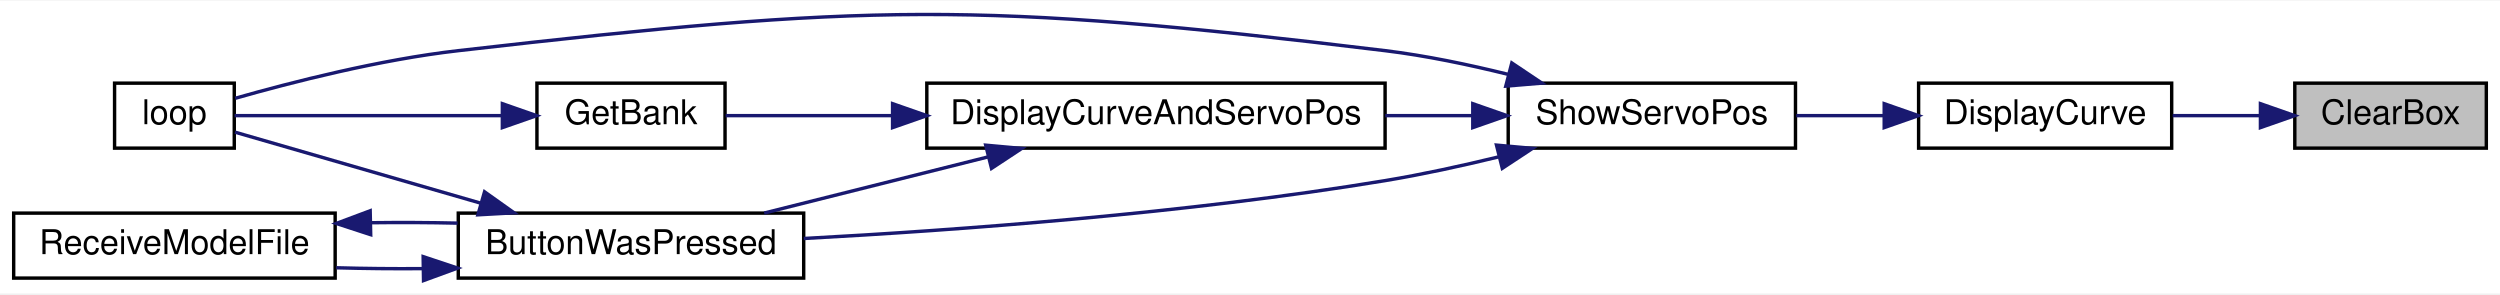
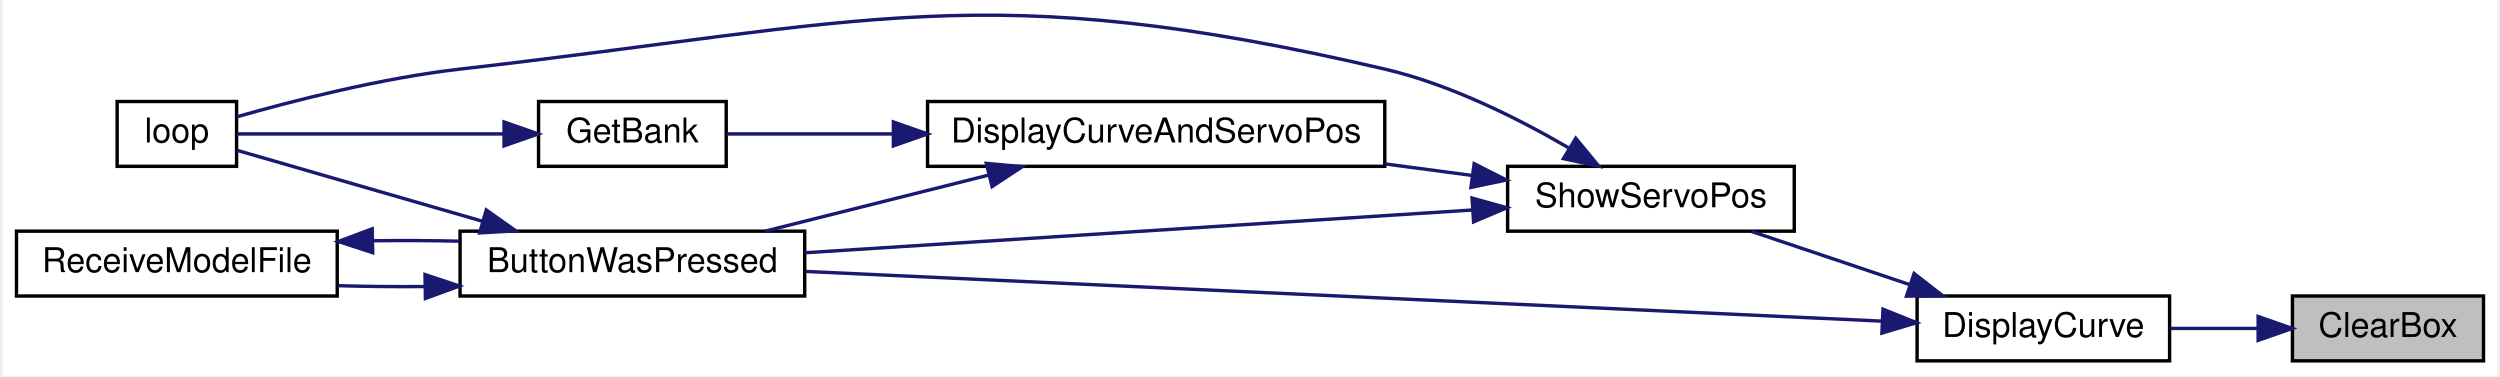
- <svg xmlns="http://www.w3.org/2000/svg" xmlns:xlink="http://www.w3.org/1999/xlink" width="731pt" height="86pt" viewBox="0.00 0.00 731.00 85.63">
-   <g id="graph0" class="graph" transform="scale(1 1) rotate(0) translate(4 81.63)">
-     <polygon fill="white" stroke="transparent" points="-4,4 -4,-81.63 727,-81.63 727,4 -4,4" />
+ <svg xmlns="http://www.w3.org/2000/svg" xmlns:xlink="http://www.w3.org/1999/xlink" width="731pt" height="110pt" viewBox="0.00 0.00 731.00 110.25">
+   <g id="graph0" class="graph" transform="scale(1 1) rotate(0) translate(4 106.25)">
+     <polygon fill="white" stroke="transparent" points="-4,4 -4,-106.25 727,-106.25 727,4 -4,4" />
    <g id="node1" class="node">
      <g id="a_node1">
        <a xlink:title=" ">
-           <polygon fill="#bfbfbf" stroke="black" points="667,-38.5 667,-57.5 723,-57.5 723,-38.5 667,-38.5" />
-           <text text-anchor="middle" x="695" y="-45.5" font-family="Helvetica,sans-Serif" font-size="10.00">ClearBox</text>
+           <polygon fill="#bfbfbf" stroke="black" points="667,-0.5 667,-19.5 723,-19.5 723,-0.5 667,-0.5" />
+           <text text-anchor="middle" x="695" y="-7.5" font-family="Helvetica,sans-Serif" font-size="10.00">ClearBox</text>
        </a>
      </g>
    </g>
    <g id="node2" class="node">
      <g id="a_node2">
        <a xlink:href="_transmitter_code_2src_2main_8cpp.html#acf49567c45af927603ae83a7f46e6534" target="_top" xlink:title=" ">
-           <polygon fill="white" stroke="black" points="557,-38.5 557,-57.5 631,-57.5 631,-38.5 557,-38.5" />
-           <text text-anchor="middle" x="594" y="-45.5" font-family="Helvetica,sans-Serif" font-size="10.00">DisplayCurve</text>
+           <polygon fill="white" stroke="black" points="557,-0.5 557,-19.5 631,-19.5 631,-0.5 557,-0.5" />
+           <text text-anchor="middle" x="594" y="-7.5" font-family="Helvetica,sans-Serif" font-size="10.00">DisplayCurve</text>
        </a>
      </g>
    </g>
    <g id="edge1" class="edge">
-       <path fill="none" stroke="midnightblue" d="M656.74,-48C648.41,-48 639.59,-48 631.3,-48" />
-       <polygon fill="midnightblue" stroke="midnightblue" points="656.95,-51.5 666.95,-48 656.95,-44.5 656.95,-51.5" />
+       <path fill="none" stroke="midnightblue" d="M656.74,-10C648.41,-10 639.59,-10 631.3,-10" />
+       <polygon fill="midnightblue" stroke="midnightblue" points="656.95,-13.5 666.95,-10 656.95,-6.5 656.95,-13.5" />
    </g>
    <g id="node3" class="node">
      <g id="a_node3">
+         <a xlink:href="_transmitter_code_2src_2main_8cpp.html#a804fdbdd5eab4c596bbe8a23eecbe4d5" target="_top" xlink:title=" ">
+           <polygon fill="white" stroke="black" points="130,-19.5 130,-38.5 231,-38.5 231,-19.5 130,-19.5" />
+           <text text-anchor="middle" x="180.5" y="-26.5" font-family="Helvetica,sans-Serif" font-size="10.00">ButtonWasPressed</text>
+         </a>
+       </g>
+     </g>
+     <g id="edge2" class="edge">
+       <path fill="none" stroke="midnightblue" d="M546.83,-12.13C468.83,-15.73 311.63,-22.99 231.27,-26.7" />
+       <polygon fill="midnightblue" stroke="midnightblue" points="547.01,-15.63 556.84,-11.67 546.69,-8.63 547.01,-15.63" />
+     </g>
+     <g id="node6" class="node">
+       <g id="a_node6">
        <a xlink:href="_transmitter_code_2src_2main_8cpp.html#ad770ee51a34d8c5026e65136884c16bf" target="_top" xlink:title=" ">
          <polygon fill="white" stroke="black" points="437,-38.5 437,-57.5 521,-57.5 521,-38.5 437,-38.5" />
          <text text-anchor="middle" x="479" y="-45.5" font-family="Helvetica,sans-Serif" font-size="10.00">ShowServoPos</text>
        </a>
      </g>
    </g>
-     <g id="edge2" class="edge">
-       <path fill="none" stroke="midnightblue" d="M546.81,-48C538.34,-48 529.54,-48 521.23,-48" />
-       <polygon fill="midnightblue" stroke="midnightblue" points="546.94,-51.5 556.94,-48 546.94,-44.5 546.94,-51.5" />
+     <g id="edge6" class="edge">
+       <path fill="none" stroke="midnightblue" d="M554.86,-22.83C539.7,-27.92 522.56,-33.69 508.51,-38.41" />
+       <polygon fill="midnightblue" stroke="midnightblue" points="556.12,-26.09 564.49,-19.59 553.89,-19.46 556.12,-26.09" />
    </g>
    <g id="node4" class="node">
      <g id="a_node4">
-         <a xlink:href="_transmitter_code_2src_2main_8cpp.html#a804fdbdd5eab4c596bbe8a23eecbe4d5" target="_top" xlink:title=" ">
-           <polygon fill="white" stroke="black" points="130,-0.5 130,-19.5 231,-19.5 231,-0.5 130,-0.5" />
-           <text text-anchor="middle" x="180.5" y="-7.5" font-family="Helvetica,sans-Serif" font-size="10.00">ButtonWasPressed</text>
+         <a xlink:href="_transmitter_code_2src_2main_8cpp.html#ad3cb30894c94eb016e98bdcaa899ac86" target="_top" xlink:title=" ">
+           <polygon fill="white" stroke="black" points="29.5,-57.5 29.5,-76.5 64.5,-76.5 64.5,-57.5 29.5,-57.5" />
+           <text text-anchor="middle" x="47" y="-64.5" font-family="Helvetica,sans-Serif" font-size="10.00">loop</text>
        </a>
      </g>
    </g>
    <g id="edge3" class="edge">
-       <path fill="none" stroke="midnightblue" d="M434.09,-35.92C423.34,-33.3 411.81,-30.79 401,-29 343.08,-19.41 275.7,-14.49 231.03,-12.08" />
-       <polygon fill="midnightblue" stroke="midnightblue" points="433.57,-39.39 444.12,-38.43 435.27,-32.6 433.57,-39.39" />
+       <path fill="none" stroke="midnightblue" d="M136.51,-41.42C112,-48.5 82.69,-56.97 64.71,-62.17" />
+       <polygon fill="midnightblue" stroke="midnightblue" points="137.68,-44.73 146.32,-38.59 135.74,-38 137.68,-44.73" />
    </g>
    <g id="node5" class="node">
      <g id="a_node5">
-         <a xlink:href="_transmitter_code_2src_2main_8cpp.html#ad3cb30894c94eb016e98bdcaa899ac86" target="_top" xlink:title=" ">
-           <polygon fill="white" stroke="black" points="29.5,-38.5 29.5,-57.5 64.5,-57.5 64.5,-38.5 29.5,-38.5" />
-           <text text-anchor="middle" x="47" y="-45.5" font-family="Helvetica,sans-Serif" font-size="10.00">loop</text>
+         <a xlink:href="_transmitter_code_2src_2main_8cpp.html#ab7c9edf843c732d7fe296564f39bc0dc" target="_top" xlink:title="RECEIVE A MODEL FILE.">
+           <polygon fill="white" stroke="black" points="0,-19.5 0,-38.5 94,-38.5 94,-19.5 0,-19.5" />
+           <text text-anchor="middle" x="47" y="-26.5" font-family="Helvetica,sans-Serif" font-size="10.00">ReceiveModelFile</text>
        </a>
      </g>
    </g>
-     <g id="edge11" class="edge">
-       <path fill="none" stroke="midnightblue" d="M437.03,-60.06C425.48,-62.92 412.84,-65.56 401,-67 281.44,-81.53 249.66,-80.68 130,-67 107.06,-64.38 81.2,-57.75 64.76,-53.07" />
-       <polygon fill="midnightblue" stroke="midnightblue" points="438.05,-63.41 446.85,-57.51 436.29,-56.63 438.05,-63.41" />
+     <g id="edge4" class="edge">
+       <path fill="none" stroke="midnightblue" d="M119.55,-22.27C111.08,-22.2 102.48,-22.29 94.32,-22.52" />
+       <polygon fill="midnightblue" stroke="midnightblue" points="119.73,-25.78 129.79,-22.43 119.84,-18.78 119.73,-25.78" />
+     </g>
+     <g id="edge5" class="edge">
+       <path fill="none" stroke="midnightblue" d="M104.45,-35.69C112.88,-35.8 121.51,-35.76 129.79,-35.57" />
+       <polygon fill="midnightblue" stroke="midnightblue" points="104.39,-32.19 94.32,-35.48 104.24,-39.19 104.39,-32.19" />
+     </g>
+     <g id="edge7" class="edge">
+       <path fill="none" stroke="midnightblue" d="M426.56,-44.7C371.63,-41.18 285.2,-35.65 231.02,-32.17" />
+       <polygon fill="midnightblue" stroke="midnightblue" points="426.57,-48.21 436.77,-45.36 427.02,-41.23 426.57,-48.21" />
+     </g>
+     <g id="edge12" class="edge">
+       <path fill="none" stroke="midnightblue" d="M454.82,-62.95C440.06,-71.55 420.17,-81.53 401,-86 283.71,-113.37 249.66,-99.68 130,-86 107.06,-83.38 81.2,-76.75 64.76,-72.07" />
+       <polygon fill="midnightblue" stroke="midnightblue" points="456.97,-65.73 463.71,-57.56 453.35,-59.75 456.97,-65.73" />
    </g>
    <g id="node7" class="node">
      <g id="a_node7">
        <a xlink:href="_transmitter_code_2src_2main_8cpp.html#aa61377ec59e711151913086167f2f48f" target="_top" xlink:title=" ">
-           <polygon fill="white" stroke="black" points="267,-38.5 267,-57.5 401,-57.5 401,-38.5 267,-38.5" />
-           <text text-anchor="middle" x="334" y="-45.5" font-family="Helvetica,sans-Serif" font-size="10.00">DisplayCurveAndServoPos</text>
+           <polygon fill="white" stroke="black" points="267,-57.5 267,-76.5 401,-76.5 401,-57.5 267,-57.5" />
+           <text text-anchor="middle" x="334" y="-64.5" font-family="Helvetica,sans-Serif" font-size="10.00">DisplayCurveAndServoPos</text>
        </a>
      </g>
    </g>
-     <g id="edge7" class="edge">
-       <path fill="none" stroke="midnightblue" d="M426.44,-48C418.2,-48 409.58,-48 401.05,-48" />
-       <polygon fill="midnightblue" stroke="midnightblue" points="426.64,-51.5 436.64,-48 426.64,-44.5 426.64,-51.5" />
+     <g id="edge8" class="edge">
+       <path fill="none" stroke="midnightblue" d="M426.72,-54.81C418.39,-55.92 409.67,-57.08 401.05,-58.22" />
+       <polygon fill="midnightblue" stroke="midnightblue" points="427.19,-58.28 436.64,-53.5 426.26,-51.34 427.19,-58.28" />
    </g>
-     <g id="edge4" class="edge">
-       <path fill="none" stroke="midnightblue" d="M136.51,-22.42C112,-29.5 82.69,-37.97 64.71,-43.17" />
-       <polygon fill="midnightblue" stroke="midnightblue" points="137.68,-25.73 146.32,-19.59 135.74,-19 137.68,-25.73" />
-     </g>
-     <g id="node6" class="node">
-       <g id="a_node6">
-         <a xlink:href="_transmitter_code_2src_2main_8cpp.html#ab7c9edf843c732d7fe296564f39bc0dc" target="_top" xlink:title="RECEIVE A MODEL FILE.">
-           <polygon fill="white" stroke="black" points="0,-0.5 0,-19.5 94,-19.5 94,-0.5 0,-0.5" />
-           <text text-anchor="middle" x="47" y="-7.5" font-family="Helvetica,sans-Serif" font-size="10.00">ReceiveModelFile</text>
-         </a>
-       </g>
-     </g>
-     <g id="edge5" class="edge">
-       <path fill="none" stroke="midnightblue" d="M119.55,-3.27C111.08,-3.2 102.48,-3.29 94.32,-3.52" />
-       <polygon fill="midnightblue" stroke="midnightblue" points="119.73,-6.78 129.79,-3.43 119.84,0.22 119.73,-6.78" />
-     </g>
-     <g id="edge6" class="edge">
-       <path fill="none" stroke="midnightblue" d="M104.45,-16.69C112.88,-16.8 121.51,-16.76 129.79,-16.57" />
-       <polygon fill="midnightblue" stroke="midnightblue" points="104.39,-13.19 94.32,-16.48 104.24,-20.19 104.39,-13.19" />
-     </g>
-     <g id="edge8" class="edge">
-       <path fill="none" stroke="midnightblue" d="M285,-35.96C263.83,-30.65 239.31,-24.5 219.45,-19.52" />
-       <polygon fill="midnightblue" stroke="midnightblue" points="284.22,-39.37 294.77,-38.41 285.92,-32.58 284.22,-39.37" />
+     <g id="edge9" class="edge">
+       <path fill="none" stroke="midnightblue" d="M285,-54.96C263.83,-49.65 239.31,-43.5 219.45,-38.52" />
+       <polygon fill="midnightblue" stroke="midnightblue" points="284.22,-58.37 294.77,-57.41 285.92,-51.58 284.22,-58.37" />
    </g>
    <g id="node8" class="node">
      <g id="a_node8">
        <a xlink:href="_transmitter_code_2src_2main_8cpp.html#aa98d7fb495cbdc40cb17343ffafbfe15" target="_top" xlink:title=" ">
-           <polygon fill="white" stroke="black" points="153,-38.5 153,-57.5 208,-57.5 208,-38.5 153,-38.5" />
-           <text text-anchor="middle" x="180.5" y="-45.5" font-family="Helvetica,sans-Serif" font-size="10.00">GetBank</text>
+           <polygon fill="white" stroke="black" points="153,-57.5 153,-76.5 208,-76.5 208,-57.5 153,-57.5" />
+           <text text-anchor="middle" x="180.5" y="-64.5" font-family="Helvetica,sans-Serif" font-size="10.00">GetBank</text>
        </a>
      </g>
    </g>
-     <g id="edge9" class="edge">
-       <path fill="none" stroke="midnightblue" d="M256.73,-48C239.28,-48 221.85,-48 208.18,-48" />
-       <polygon fill="midnightblue" stroke="midnightblue" points="256.99,-51.5 266.99,-48 256.99,-44.5 256.99,-51.5" />
+     <g id="edge10" class="edge">
+       <path fill="none" stroke="midnightblue" d="M256.73,-67C239.28,-67 221.85,-67 208.18,-67" />
+       <polygon fill="midnightblue" stroke="midnightblue" points="256.99,-70.5 266.99,-67 256.99,-63.5 256.99,-70.5" />
    </g>
-     <g id="edge10" class="edge">
-       <path fill="none" stroke="midnightblue" d="M142.76,-48C117.12,-48 84.11,-48 64.59,-48" />
-       <polygon fill="midnightblue" stroke="midnightblue" points="142.89,-51.5 152.89,-48 142.89,-44.5 142.89,-51.5" />
+     <g id="edge11" class="edge">
+       <path fill="none" stroke="midnightblue" d="M142.76,-67C117.12,-67 84.11,-67 64.59,-67" />
+       <polygon fill="midnightblue" stroke="midnightblue" points="142.89,-70.5 152.89,-67 142.89,-63.5 142.89,-70.5" />
    </g>
  </g>
</svg>
